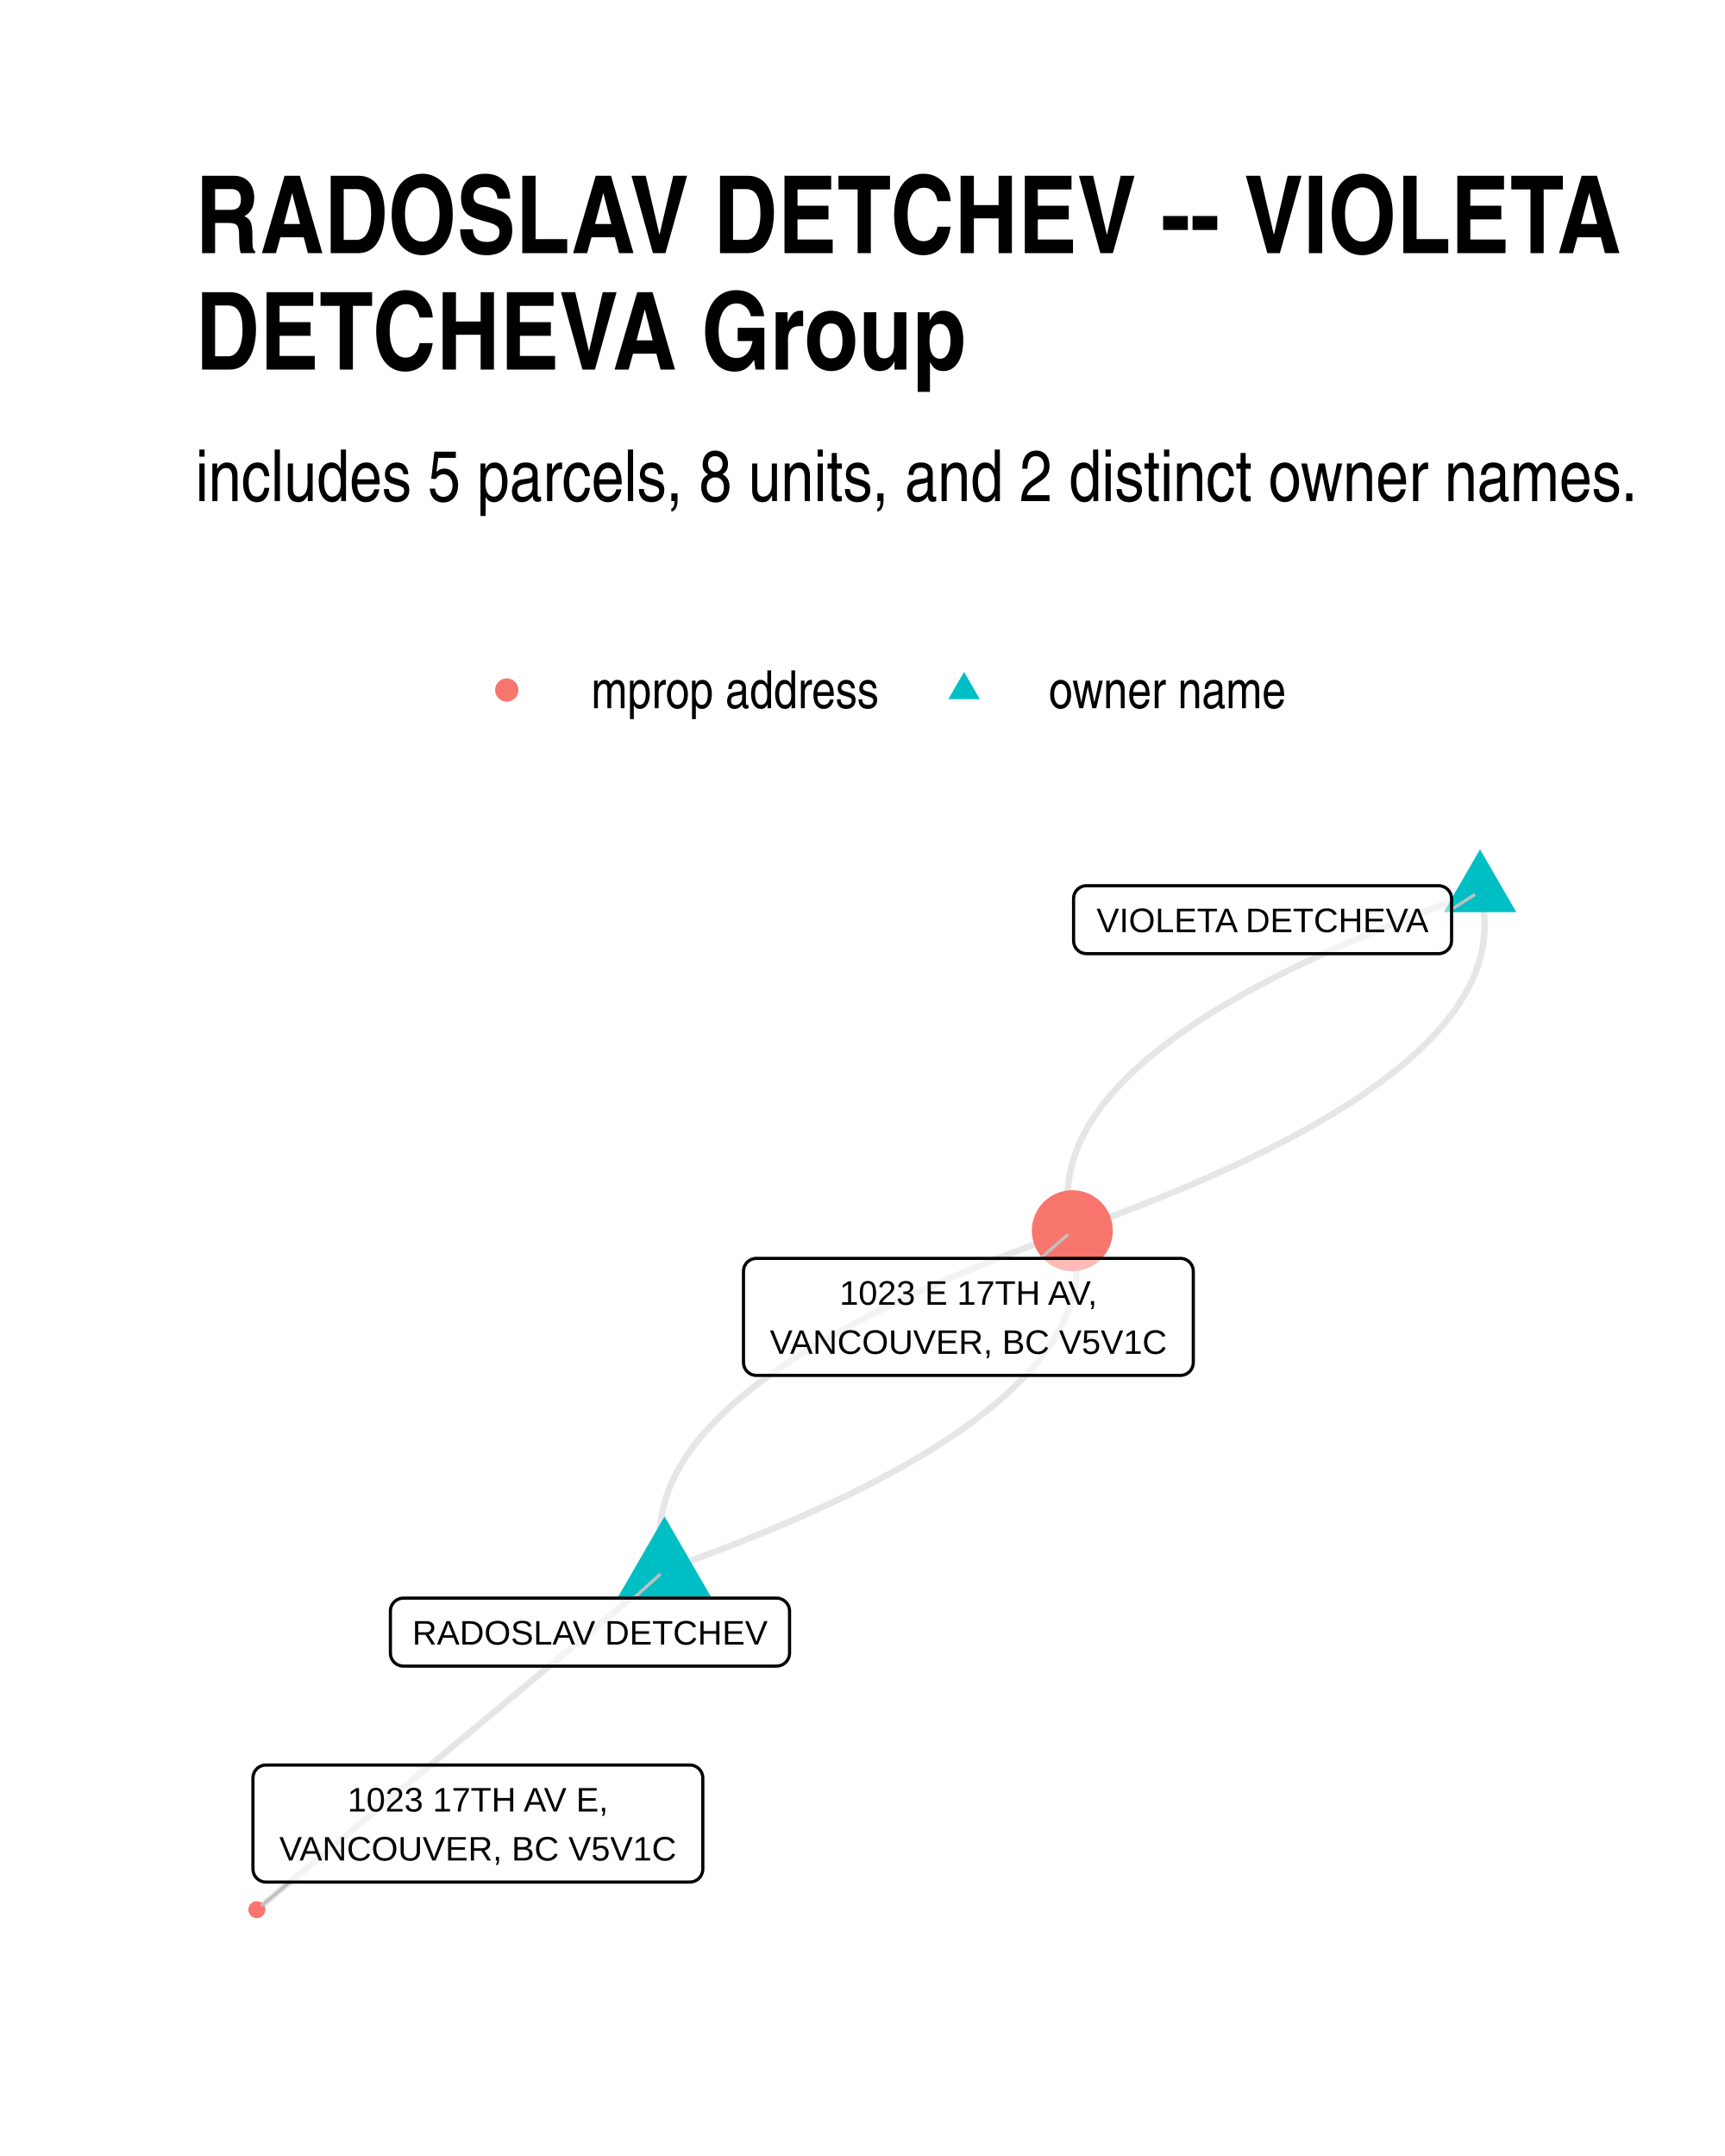
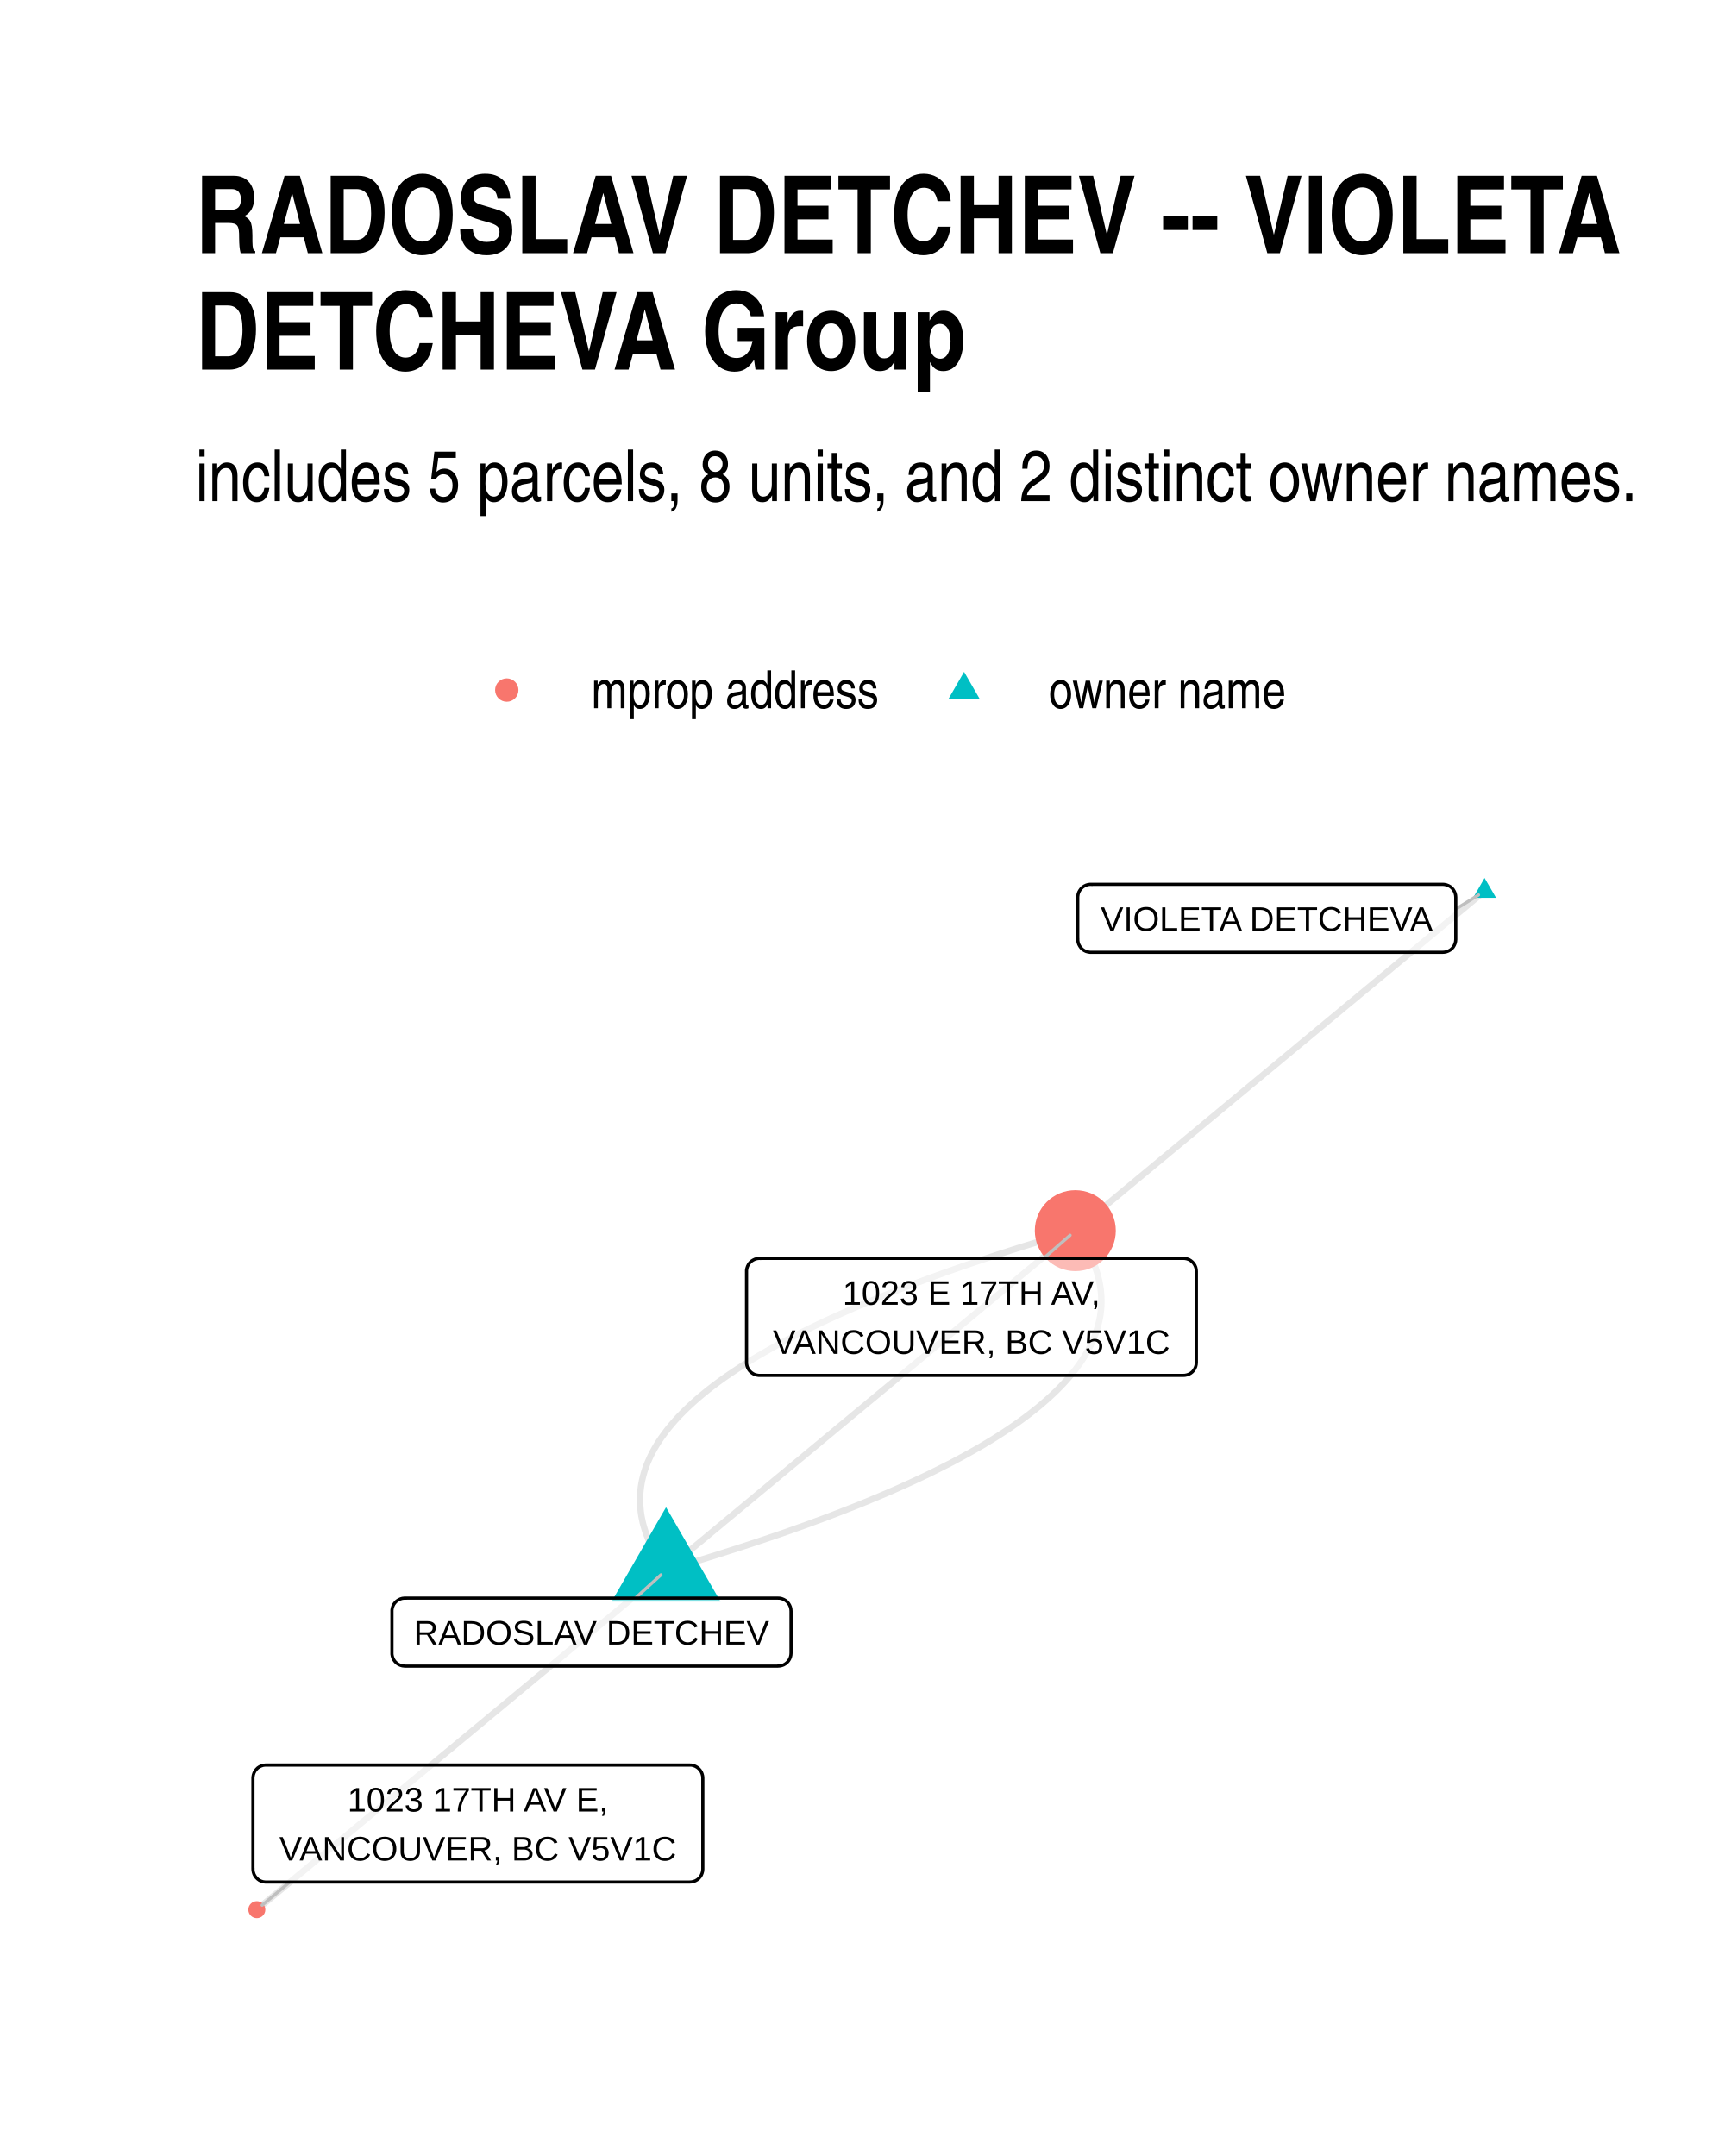
- <svg xmlns="http://www.w3.org/2000/svg" class="svglite" width="288.00pt" height="360.00pt" viewBox="0 0 288.00 360.00">
+ <svg xmlns="http://www.w3.org/2000/svg" width="384" height="480" class="svglite" viewBox="0 0 288 360">
  <defs>
-     <style type="text/css">
-     .svglite line, .svglite polyline, .svglite polygon, .svglite path, .svglite rect, .svglite circle {
-       fill: none;
-       stroke: #000000;
-       stroke-linecap: round;
-       stroke-linejoin: round;
-       stroke-miterlimit: 10.00;
-     }
-     .svglite text {
-       white-space: pre;
-     }
-   </style>
+     <style>.svglite line,.svglite polyline,.svglite polygon,.svglite path,.svglite circle{fill:none;stroke:#000000;stroke-linecap:round;stroke-linejoin:round;stroke-miterlimit:10.00}.svglite text{white-space:pre}</style>
  </defs>
-   <rect width="100%" height="100%" style="stroke: none; fill: #FFFFFF;" />
+   <rect width="100%" height="100%" style="stroke-linecap:round;stroke-linejoin:round;stroke-miterlimit:10.00;stroke:none;fill:#FFFFFF" />
  <defs>
    <clipPath id="cpMC4wMHwyODguMDB8MC4wMHwzNjAuMDA=">
-       <rect x="0.00" y="0.00" width="288.00" height="360.00" />
+       <path d="M0 0h288v360H0z" />
    </clipPath>
  </defs>
  <g clip-path="url(#cpMC4wMHwyODguMDB8MC4wMHwzNjAuMDA=)">
-     <rect x="0.00" y="0" width="288.00" height="360.00" style="stroke-width: 1.07; stroke: none; fill: #FFFFFF;" />
+     <path d="M0 0h288v360H0z" style="stroke-width:1.07;stroke:none;fill:#FFFFFF" />
  </g>
  <defs>
    <clipPath id="cpMzIuNjN8MjU4LjExfDE0MC4zMHwzMjcuMzc=">
-       <rect x="32.63" y="140.30" width="225.48" height="187.07" />
+       <path d="M32.63 140.3h225.48v187.07H32.63z" />
    </clipPath>
  </defs>
  <g clip-path="url(#cpMzIuNjN8MjU4LjExfDE0MC4zMHwzMjcuMzc=)">
-     <polyline points="110.95,262.18 110.26,262.75 109.57,263.33 108.89,263.90 108.20,264.47 107.51,265.04 106.82,265.62 106.14,266.19 105.45,266.76 104.76,267.33 104.07,267.91 103.39,268.48 102.70,269.05 102.01,269.63 101.32,270.20 100.64,270.77 99.95,271.34 99.26,271.92 98.57,272.49 97.89,273.06 97.20,273.63 96.51,274.21 95.82,274.78 95.13,275.35 94.45,275.92 93.76,276.50 93.07,277.07 92.38,277.64 91.70,278.21 91.01,278.79 90.32,279.36 89.63,279.93 88.95,280.50 88.26,281.08 87.57,281.65 86.88,282.22 86.20,282.80 85.51,283.37 84.82,283.94 84.13,284.51 83.45,285.09 82.76,285.66 82.07,286.23 81.38,286.80 80.70,287.38 80.01,287.95 79.32,288.52 78.63,289.09 77.94,289.67 77.26,290.24 76.57,290.81 75.88,291.38 75.19,291.96 74.51,292.53 73.82,293.10 73.13,293.67 72.44,294.25 71.76,294.82 71.07,295.39 70.38,295.97 69.69,296.54 69.01,297.11 68.32,297.68 67.63,298.26 66.94,298.83 66.26,299.40 65.57,299.97 64.88,300.55 64.19,301.12 63.51,301.69 62.82,302.26 62.13,302.84 61.44,303.41 60.75,303.98 60.07,304.55 59.38,305.13 58.69,305.70 58.00,306.27 57.32,306.84 56.63,307.42 55.94,307.99 55.25,308.56 54.57,309.13 53.88,309.71 53.19,310.28 52.50,310.85 51.82,311.43 51.13,312.00 50.44,312.57 49.75,313.14 49.07,313.72 48.38,314.29 47.69,314.86 47.00,315.43 46.31,316.01 45.63,316.58 44.94,317.15 44.25,317.72 43.56,318.30 42.88,318.87 " style="stroke-width: 1.07; stroke: #000000; stroke-opacity: 0.10; stroke-linecap: butt;" />
-     <polyline points="110.95,262.18 112.48,261.64 113.99,261.09 115.48,260.55 116.96,260.00 118.42,259.46 119.86,258.91 121.29,258.36 122.70,257.81 124.09,257.26 125.46,256.72 126.82,256.17 128.16,255.62 129.48,255.06 130.79,254.51 132.08,253.96 133.35,253.41 134.60,252.85 135.84,252.30 137.06,251.75 138.26,251.19 139.45,250.64 140.62,250.08 141.77,249.52 142.90,248.97 144.02,248.41 145.12,247.85 146.20,247.29 147.27,246.73 148.31,246.17 149.35,245.61 150.36,245.05 151.36,244.49 152.34,243.92 153.30,243.36 154.24,242.80 155.17,242.23 156.08,241.67 156.97,241.10 157.85,240.53 158.71,239.97 159.55,239.40 160.38,238.83 161.19,238.26 161.98,237.69 162.75,237.13 163.51,236.55 164.25,235.98 164.97,235.41 165.67,234.84 166.36,234.27 167.03,233.69 167.68,233.12 168.32,232.55 168.94,231.97 169.54,231.40 170.12,230.82 170.69,230.24 171.24,229.67 171.78,229.09 172.29,228.51 172.79,227.93 173.27,227.35 173.74,226.77 174.18,226.19 174.61,225.61 175.03,225.03 175.42,224.44 175.80,223.86 176.16,223.28 176.51,222.69 176.83,222.11 177.14,221.52 177.44,220.94 177.71,220.35 177.97,219.76 178.21,219.17 178.44,218.59 178.64,218.00 178.83,217.41 179.01,216.82 179.16,216.23 179.30,215.64 179.42,215.04 179.53,214.45 179.61,213.86 179.68,213.26 179.73,212.67 179.77,212.08 179.79,211.48 179.79,210.88 179.77,210.29 179.74,209.69 179.69,209.09 179.62,208.49 179.54,207.90 179.43,207.30 179.32,206.70 179.18,206.09 179.03,205.49 " style="stroke-width: 1.07; stroke: #000000; stroke-opacity: 0.10; stroke-linecap: butt;" />
-     <polyline points="247.10,148.81 245.57,149.35 244.06,149.89 242.56,150.44 241.09,150.99 239.63,151.53 238.18,152.08 236.76,152.63 235.35,153.17 233.96,153.72 232.58,154.27 231.23,154.82 229.89,155.37 228.56,155.92 227.26,156.47 225.97,157.03 224.70,157.58 223.45,158.13 222.21,158.69 220.99,159.24 219.79,159.80 218.60,160.35 217.43,160.91 216.28,161.46 215.15,162.02 214.03,162.58 212.93,163.14 211.85,163.70 210.78,164.26 209.73,164.82 208.70,165.38 207.69,165.94 206.69,166.50 205.71,167.06 204.75,167.63 203.81,168.19 202.88,168.76 201.97,169.32 201.07,169.89 200.20,170.45 199.34,171.02 198.50,171.59 197.67,172.15 196.86,172.72 196.07,173.29 195.30,173.86 194.54,174.43 193.80,175.00 193.08,175.57 192.38,176.15 191.69,176.72 191.02,177.29 190.37,177.87 189.73,178.44 189.11,179.02 188.51,179.59 187.93,180.17 187.36,180.74 186.81,181.32 186.27,181.90 185.76,182.48 185.26,183.06 184.78,183.64 184.31,184.22 183.87,184.80 183.44,185.38 183.02,185.96 182.63,186.54 182.25,187.13 181.89,187.71 181.54,188.29 181.22,188.88 180.91,189.46 180.61,190.05 180.34,190.64 180.08,191.22 179.84,191.81 179.61,192.40 179.41,192.99 179.22,193.58 179.04,194.17 178.89,194.76 178.75,195.35 178.63,195.94 178.53,196.54 178.44,197.13 178.37,197.72 178.32,198.32 178.28,198.91 178.26,199.51 178.26,200.10 178.28,200.70 178.31,201.30 178.36,201.89 178.43,202.49 178.51,203.09 178.62,203.69 178.74,204.29 178.87,204.89 179.03,205.49 " style="stroke-width: 1.07; stroke: #000000; stroke-opacity: 0.10; stroke-linecap: butt;" />
-     <polyline points="247.10,148.81 247.25,149.41 247.39,150.01 247.51,150.61 247.61,151.21 247.70,151.81 247.76,152.40 247.81,153.00 247.85,153.60 247.86,154.20 247.86,154.79 247.84,155.39 247.81,155.98 247.76,156.58 247.69,157.17 247.60,157.76 247.50,158.36 247.37,158.95 247.24,159.54 247.08,160.13 246.91,160.72 246.72,161.31 246.51,161.90 246.29,162.49 246.05,163.07 245.79,163.66 245.51,164.25 245.22,164.83 244.91,165.42 244.58,166.01 244.24,166.59 243.88,167.17 243.50,167.76 243.10,168.34 242.69,168.92 242.26,169.50 241.81,170.08 241.35,170.66 240.87,171.24 240.37,171.82 239.85,172.40 239.32,172.98 238.77,173.56 238.20,174.13 237.61,174.71 237.01,175.28 236.39,175.86 235.76,176.43 235.10,177.01 234.43,177.58 233.75,178.15 233.04,178.72 232.32,179.30 231.58,179.87 230.82,180.44 230.05,181.01 229.26,181.58 228.45,182.14 227.63,182.71 226.79,183.28 225.93,183.85 225.05,184.41 224.16,184.98 223.25,185.54 222.32,186.11 221.37,186.67 220.41,187.23 219.43,187.80 218.43,188.36 217.42,188.92 216.39,189.48 215.34,190.04 214.28,190.60 213.19,191.16 212.09,191.72 210.98,192.28 209.84,192.84 208.69,193.39 207.52,193.95 206.34,194.50 205.14,195.06 203.92,195.61 202.68,196.17 201.43,196.72 200.15,197.27 198.87,197.83 197.56,198.38 196.24,198.93 194.90,199.48 193.54,200.03 192.17,200.58 190.77,201.13 189.37,201.67 187.94,202.22 186.50,202.77 185.04,203.31 183.56,203.86 182.07,204.41 180.55,204.95 179.03,205.49 " style="stroke-width: 1.07; stroke: #000000; stroke-opacity: 0.10; stroke-linecap: butt;" />
-     <polyline points="110.95,262.18 110.80,261.58 110.66,260.98 110.54,260.38 110.44,259.78 110.35,259.18 110.29,258.58 110.24,257.98 110.20,257.39 110.19,256.79 110.19,256.19 110.21,255.60 110.24,255.00 110.29,254.41 110.36,253.82 110.45,253.22 110.55,252.63 110.67,252.04 110.81,251.45 110.97,250.86 111.14,250.27 111.33,249.68 111.54,249.09 111.76,248.50 112.00,247.91 112.26,247.33 112.54,246.74 112.83,246.15 113.14,245.57 113.47,244.98 113.81,244.40 114.17,243.81 114.55,243.23 114.95,242.65 115.36,242.07 115.79,241.48 116.24,240.90 116.70,240.32 117.18,239.74 117.68,239.17 118.20,238.59 118.73,238.01 119.28,237.43 119.85,236.86 120.43,236.28 121.04,235.70 121.66,235.13 122.29,234.55 122.95,233.98 123.62,233.41 124.30,232.83 125.01,232.26 125.73,231.69 126.47,231.12 127.23,230.55 128.00,229.98 128.79,229.41 129.60,228.84 130.42,228.27 131.26,227.71 132.12,227.14 133.00,226.57 133.89,226.01 134.80,225.44 135.73,224.88 136.68,224.32 137.64,223.75 138.62,223.19 139.62,222.63 140.63,222.07 141.66,221.51 142.71,220.94 143.77,220.39 144.86,219.83 145.96,219.27 147.07,218.71 148.21,218.15 149.36,217.60 150.53,217.04 151.71,216.48 152.91,215.93 154.13,215.37 155.37,214.82 156.63,214.27 157.90,213.71 159.18,213.16 160.49,212.61 161.81,212.06 163.15,211.51 164.51,210.96 165.88,210.41 167.28,209.86 168.68,209.31 170.11,208.77 171.55,208.22 173.01,207.67 174.49,207.13 175.98,206.58 177.50,206.04 179.03,205.49 " style="stroke-width: 1.07; stroke: #000000; stroke-opacity: 0.10; stroke-linecap: butt;" />
-     <polygon points="110.95,253.20 118.73,266.67 103.17,266.67 " style="stroke-width: 0.71; stroke: none; fill: #00BFC4;" />
-     <polygon points="247.10,141.81 253.16,152.31 241.04,152.31 " style="stroke-width: 0.71; stroke: none; fill: #00BFC4;" />
-     <circle cx="42.88" cy="318.87" r="1.42" style="stroke-width: 0.71; stroke: none; fill: #F8766D;" />
-     <circle cx="179.03" cy="205.49" r="6.76" style="stroke-width: 0.71; stroke: none; fill: #F8766D;" />
-     <line x1="105.82" y1="266.85" x2="110.10" y2="262.96" style="stroke-width: 0.53; stroke: #BFBFBF;" />
-     <line x1="242.35" y1="151.84" x2="246.09" y2="149.45" style="stroke-width: 0.53; stroke: #BFBFBF;" />
-     <line x1="48.37" y1="314.26" x2="43.77" y2="318.12" style="stroke-width: 0.53; stroke: #BFBFBF;" />
-     <line x1="173.72" y1="210.12" x2="178.15" y2="206.26" style="stroke-width: 0.53; stroke: #BFBFBF;" />
-     <polygon points="67.34,278.20 129.66,278.20 129.57,278.19 129.92,278.18 130.26,278.11 130.58,277.99 130.88,277.81 131.15,277.59 131.38,277.33 131.57,277.04 131.71,276.72 131.79,276.38 131.82,276.04 131.82,276.04 131.82,269.01 131.82,269.01 131.79,268.66 131.71,268.32 131.57,268.00 131.38,267.71 131.15,267.45 130.88,267.23 130.58,267.06 130.26,266.93 129.92,266.86 129.66,266.85 67.34,266.85 67.60,266.86 67.25,266.85 66.91,266.89 66.58,266.99 66.26,267.14 65.98,267.33 65.72,267.58 65.52,267.85 65.35,268.16 65.24,268.49 65.19,268.83 65.18,269.01 65.18,276.04 65.19,275.86 65.19,276.21 65.24,276.55 65.35,276.88 65.52,277.19 65.72,277.47 65.98,277.71 66.26,277.91 66.58,278.05 66.91,278.15 67.25,278.19 " style="stroke-width: 0.53; fill: #FFFFFF; fill-opacity: 0.50;" />
-     <text x="98.50" y="274.60" text-anchor="middle" style="font-size: 5.69px; font-family: &quot;Liberation Sans&quot;;" textLength="59.44px" lengthAdjust="spacingAndGlyphs">RADOSLAV DETCHEV</text>
-     <polygon points="181.40,159.24 240.19,159.24 240.10,159.24 240.45,159.22 240.79,159.15 241.11,159.03 241.41,158.85 241.68,158.63 241.91,158.37 242.10,158.08 242.24,157.76 242.32,157.42 242.35,157.08 242.35,157.08 242.35,150.05 242.35,150.05 242.32,149.70 242.24,149.37 242.10,149.05 241.91,148.75 241.68,148.49 241.41,148.27 241.11,148.10 240.79,147.98 240.45,147.91 240.19,147.89 181.40,147.89 181.66,147.91 181.31,147.89 180.97,147.93 180.63,148.03 180.32,148.18 180.03,148.38 179.78,148.62 179.57,148.90 179.41,149.20 179.30,149.53 179.25,149.88 179.24,150.05 179.24,157.08 179.25,156.90 179.25,157.25 179.30,157.59 179.41,157.92 179.57,158.23 179.78,158.51 180.03,158.75 180.32,158.95 180.63,159.10 180.97,159.19 181.31,159.24 " style="stroke-width: 0.53; fill: #FFFFFF; fill-opacity: 0.50;" />
-     <text x="210.79" y="155.64" text-anchor="middle" style="font-size: 5.69px; font-family: &quot;Liberation Sans&quot;;" textLength="55.91px" lengthAdjust="spacingAndGlyphs">VIOLETA DETCHEVA</text>
-     <polygon points="44.39,314.26 115.18,314.26 115.09,314.26 115.44,314.24 115.78,314.17 116.10,314.05 116.40,313.88 116.67,313.66 116.90,313.40 117.09,313.10 117.22,312.78 117.31,312.45 117.34,312.10 117.34,312.10 117.34,296.88 117.34,296.88 117.31,296.53 117.22,296.19 117.09,295.87 116.90,295.58 116.67,295.32 116.40,295.10 116.10,294.93 115.78,294.80 115.44,294.73 115.18,294.72 44.39,294.72 44.65,294.73 44.31,294.72 43.96,294.76 43.63,294.86 43.31,295.01 43.03,295.20 42.78,295.45 42.57,295.72 42.41,296.03 42.30,296.36 42.24,296.70 42.23,296.88 42.23,312.10 42.24,311.93 42.24,312.27 42.30,312.62 42.41,312.95 42.57,313.25 42.78,313.53 43.03,313.77 43.31,313.97 43.63,314.12 43.96,314.22 44.31,314.26 " style="stroke-width: 0.53; fill: #FFFFFF; fill-opacity: 0.50;" />
-     <text x="79.78" y="302.47" text-anchor="middle" style="font-size: 5.69px; font-family: &quot;Liberation Sans&quot;;" textLength="47.71px" lengthAdjust="spacingAndGlyphs">1023 17TH AV E,</text>
-     <text x="79.78" y="310.66" text-anchor="middle" style="font-size: 5.69px; font-family: &quot;Liberation Sans&quot;;" textLength="67.90px" lengthAdjust="spacingAndGlyphs">VANCOUVER, BC V5V1C</text>
-     <polygon points="126.29,229.66 197.07,229.66 196.98,229.66 197.33,229.64 197.67,229.57 198.00,229.45 198.30,229.28 198.57,229.06 198.80,228.80 198.98,228.50 199.12,228.18 199.20,227.84 199.23,227.50 199.23,227.50 199.23,212.28 199.23,212.28 199.20,211.93 199.12,211.59 198.98,211.27 198.80,210.98 198.57,210.72 198.30,210.50 198.00,210.32 197.67,210.20 197.33,210.13 197.07,210.12 126.29,210.12 126.55,210.13 126.20,210.12 125.86,210.16 125.52,210.26 125.21,210.41 124.92,210.60 124.67,210.84 124.46,211.12 124.30,211.43 124.19,211.76 124.14,212.10 124.13,212.28 124.13,227.50 124.14,227.32 124.14,227.67 124.19,228.01 124.30,228.34 124.46,228.65 124.67,228.93 124.92,229.17 125.21,229.37 125.52,229.52 125.86,229.61 126.20,229.66 " style="stroke-width: 0.53; fill: #FFFFFF; fill-opacity: 0.50;" />
-     <text x="161.68" y="217.86" text-anchor="middle" style="font-size: 5.69px; font-family: &quot;Liberation Sans&quot;;" textLength="47.71px" lengthAdjust="spacingAndGlyphs">1023 E 17TH AV,</text>
-     <text x="161.68" y="226.06" text-anchor="middle" style="font-size: 5.69px; font-family: &quot;Liberation Sans&quot;;" textLength="67.90px" lengthAdjust="spacingAndGlyphs">VANCOUVER, BC V5V1C</text>
+     <path d="m111.2 262.18-.69.57-.69.58-.69.57-.69.57-.69.57-.69.58-.69.57-.69.57-.69.57-.69.58-.69.57-.69.57-.69.58-.69.57-.69.57-.69.57-.69.58-.69.57-.69.57-.69.57-.69.58-.69.57-.69.57-.69.57-.69.58-.69.57-.69.57-.69.57-.69.58-.69.57-.69.57-.69.57-.69.58-.69.57-.69.57-.69.58-.69.57-.69.57-.69.57-.69.58-.69.57-.69.57-.69.57-.69.58-.69.57-.69.57-.69.57-.69.58-.69.57-.69.57-.69.57-.69.58-.7.57-.69.57-.69.57-.69.58-.69.57-.69.57-.69.58-.69.57-.69.57-.69.57-.69.58-.69.57-.69.57-.69.57-.69.58-.69.57-.69.57-.69.57-.69.58-.69.57-.69.57-.69.57-.69.58-.69.57-.69.57-.69.57-.69.58-.69.57-.69.57-.69.57-.69.58-.69.57-.69.57-.69.58-.69.57-.69.57-.69.57-.69.58-.69.57-.69.57-.69.57-.69.58-.69.57-.69.57-.69.57-.69.58-.69.57m68.32-56.69 1.82-.53 1.79-.54 1.77-.53 1.75-.54 1.72-.54 1.7-.54 1.68-.54 1.66-.54 1.63-.54 1.61-.54 1.59-.54 1.56-.54 1.54-.55 1.52-.54 1.49-.55 1.47-.54 1.45-.55 1.43-.55 1.4-.55 1.38-.54 1.35-.55 1.34-.56 1.31-.55 1.29-.55 1.26-.55 1.24-.56 1.22-.55 1.2-.56 1.17-.55 1.15-.56 1.12-.56 1.11-.56 1.08-.55 1.06-.57 1.03-.56 1.01-.56.99-.56.97-.56.94-.57.92-.56.9-.57.87-.56.85-.57.83-.57.81-.57.78-.57.76-.57.73-.57.72-.57.69-.57.66-.58.65-.57.62-.58.6-.57.57-.58.56-.58.52-.57.51-.58.48-.58.47-.58.43-.58.42-.59.39-.58.37-.58.34-.59.33-.58.3-.59.27-.58.26-.59.23-.59.2-.59.19-.59.16-.59.14-.59.12-.59.09-.59.07-.6.05-.59.02-.6v-.59l-.02-.6-.05-.6-.06-.6-.1-.6-.11-.6-.14-.6-.16-.6-.18-.6-.2-.6-.23-.61-.25-.6-.28-.61-.3-.6-.32-.61-.34-.61-.37-.61-.39-.61-.41-.61-.44-.61" style="stroke-width:1.07;stroke:#000000;stroke-opacity:0.10;stroke-linecap:butt" />
+     <path d="m111.2 262.18.69-.57.69-.57.69-.58.7-.57.69-.57.69-.57.69-.58.69-.57.69-.57.69-.57.69-.58.69-.57.69-.57.69-.58.69-.57.69-.57.69-.57.69-.58.69-.57.69-.57.69-.57.69-.58.69-.57.69-.57.69-.57.69-.58.69-.57.69-.57.69-.57.69-.58.69-.57.69-.57.69-.57.69-.58.69-.57.69-.57.69-.57.69-.58.69-.57.69-.57.69-.58.69-.57.69-.57.69-.57.69-.58.69-.57.69-.57.69-.57.69-.58.69-.57.69-.57.69-.57.7-.58.69-.57.69-.57.69-.57.69-.58.69-.57.69-.57.69-.57.69-.58.69-.57.69-.57.69-.58.69-.57.69-.57.69-.57.69-.58.69-.57.69-.57.69-.57.69-.58.69-.57.69-.57.69-.57.69-.58.69-.57.69-.57.69-.57.69-.58.69-.57.69-.57.69-.57.69-.58.69-.57.69-.57.69-.58.69-.57.69-.57.69-.57.69-.58.69-.57.69-.57.69-.57.69-.58.69-.57.69-.57.69-.57.69-.58m68.33-56.68-.69.57-.69.57-.69.57-.69.58-.69.57-.69.57-.69.57-.69.58-.69.57-.69.57-.69.57-.69.58-.69.57-.69.57-.69.57-.69.58-.69.57-.69.57-.69.58-.69.57-.69.57-.69.57-.69.58-.69.57-.69.57-.69.57-.69.58-.69.57-.69.57-.69.57-.69.58-.69.57-.69.57-.69.57-.69.58-.69.57-.69.57-.69.57-.69.58-.69.57-.69.57-.7.58-.69.57-.69.57-.69.57-.69.58-.69.57-.69.57-.69.57-.69.58-.69.57-.69.57-.69.57-.69.58-.69.57-.69.57-.69.57-.69.58-.69.57-.69.57-.69.57-.69.58-.69.57-.69.57-.69.58-.69.57-.69.57-.69.57-.69.58-.69.57-.69.57-.69.57-.69.58-.69.57-.69.57-.69.57-.69.58-.69.57-.69.57-.69.57-.69.58-.69.57-.69.57-.69.57-.69.58-.69.57-.69.57-.69.58-.69.57-.69.57-.69.57-.69.58-.69.57-.69.57-.69.57-.7.58-.69.57-.69.57-.69.57" style="stroke-width:1.07;stroke:#000000;stroke-opacity:0.10;stroke-linecap:butt" />
+     <path d="m111.2 262.18-.43-.61-.41-.61-.39-.61-.37-.61-.34-.6-.32-.61-.3-.61-.28-.6-.25-.61-.23-.6-.2-.6-.19-.61-.16-.6-.13-.6-.12-.6-.09-.6-.06-.6-.05-.59-.02-.6v-.6l.02-.59.05-.6.07-.59.09-.59.12-.6.14-.59.16-.59.18-.59.21-.59.23-.58.26-.59.27-.59.3-.58.33-.59.34-.58.37-.59.39-.58.42-.58.43-.58.46-.58.49-.58.5-.58.53-.58.56-.58.57-.57.6-.58.62-.57.64-.58.67-.57.69-.57.72-.58.73-.57.76-.57.78-.57.81-.57.83-.56.85-.57.87-.57.9-.56.92-.57.94-.56.97-.56.99-.57 1.01-.56 1.03-.56 1.06-.56 1.08-.56 1.1-.56 1.13-.56 1.15-.55 1.17-.56 1.2-.55 1.22-.56 1.24-.55 1.26-.56 1.29-.55 1.31-.55 1.33-.55 1.36-.55 1.38-.55 1.4-.55 1.43-.55 1.45-.54 1.47-.55 1.49-.54 1.52-.55 1.54-.54 1.56-.55 1.59-.54 1.61-.54 1.63-.54 1.66-.54 1.67-.54 1.7-.54 1.73-.53 1.75-.54 1.77-.54 1.79-.53 1.81-.54" style="stroke-width:1.07;stroke:#000000;stroke-opacity:0.10;stroke-linecap:butt" />
+     <path d="m111.2 251.67 9.1 15.76h-18.19zM247.86 146.6l1.92 3.31h-3.83z" style="stroke-width:0.71;stroke:none;fill:#00BFC4" />
+     <circle cx="42.88" cy="318.87" r="1.42" style="stroke-width:0.71;stroke:none;fill:#F8766D" />
+     <circle cx="179.53" cy="205.49" r="6.76" style="stroke-width:0.71;stroke:none;fill:#F8766D" />
+     <path d="m106.08 266.85 4.27-3.89m132.7-111.16 3.8-2.36M48.37 314.26l-4.6 3.86m130.46-108 4.43-3.86" style="stroke-width:0.53;stroke:#BFBFBF" />
+     <path d="M67.6 278.2h62.31l-.09-.01.35-.01.34-.07.33-.12.3-.18.27-.22.23-.26.18-.29.14-.32.08-.34.03-.34h0v-7.03h0l-.03-.35-.08-.34-.14-.32-.18-.29-.23-.26-.27-.22-.3-.17-.33-.13-.34-.07-.26-.01H67.6l.26.01-.35-.01-.35.04-.33.1-.31.15-.29.19-.25.25-.21.27-.16.31-.11.33-.06.34v7.21-.18.35l.06.34.11.33.16.31.21.28.25.24.29.2.31.14.33.1.35.04z" style="stroke-width:0.53;fill:#FFFFFF;fill-opacity:0.50" />
+     <text x="98.75" y="274.6" lengthAdjust="spacingAndGlyphs" style="font-size:5.69px;font-family:&quot;Liberation Sans&quot;" text-anchor="middle" textLength="59.44">RADOSLAV DETCHEV</text>
+     <path d="M182.1 159.01h58.79-.09l.35-.02.34-.07.32-.12.31-.17.27-.22.23-.26.18-.3.14-.32.08-.34.03-.34h0v-7.03h0l-.03-.35-.08-.33-.14-.32-.18-.3-.23-.26-.27-.22-.31-.17-.32-.12-.34-.07-.26-.02H182.1l.26.02-.35-.02-.34.04-.34.1-.31.15-.29.2-.25.24-.2.28-.17.3-.11.33-.05.35-.01.17v7.03l.01-.18v.35l.05.34.11.33.17.31.2.28.25.24.29.2.31.15.34.09.34.05z" style="stroke-width:0.53;fill:#FFFFFF;fill-opacity:0.50" />
+     <text x="211.49" y="155.41" lengthAdjust="spacingAndGlyphs" style="font-size:5.69px;font-family:&quot;Liberation Sans&quot;" text-anchor="middle" textLength="55.91">VIOLETA DETCHEVA</text>
+     <path d="M44.39 314.26h70.79-.09l.35-.02.34-.07.32-.12.3-.17.27-.22.23-.26.19-.3.13-.32.09-.33.03-.35h0v-15.22h0l-.03-.35-.09-.34-.13-.32-.19-.29-.23-.26-.27-.22-.3-.17-.32-.13-.34-.07-.26-.01H44.39l.26.01-.34-.01-.35.04-.33.1-.32.15-.28.19-.25.25-.21.27-.16.31-.11.33-.06.34-.01.18v15.22l.01-.17v.34l.06.35.11.33.16.3.21.28.25.24.28.2.32.15.33.1.35.04z" style="stroke-width:0.53;fill:#FFFFFF;fill-opacity:0.50" />
+     <text x="79.78" y="302.47" lengthAdjust="spacingAndGlyphs" style="font-size:5.69px;font-family:&quot;Liberation Sans&quot;" text-anchor="middle" textLength="47.71">1023 17TH AV E,</text>
+     <text x="79.78" y="310.66" lengthAdjust="spacingAndGlyphs" style="font-size:5.69px;font-family:&quot;Liberation Sans&quot;" text-anchor="middle" textLength="67.9">VANCOUVER, BC V5V1C</text>
+     <path d="M126.8 229.66h70.78-.09l.35-.02.34-.07.33-.12.3-.17.27-.22.23-.26.18-.3.14-.32.08-.34.03-.34h0v-15.22h0l-.03-.35-.08-.34-.14-.32-.18-.29-.23-.26-.27-.22-.3-.18-.33-.12-.34-.07-.26-.01H126.8l.26.01-.35-.01-.34.04-.34.1-.31.15-.29.19-.25.24-.21.28-.16.31-.11.33-.06.34v15.4-.18.35l.06.34.11.33.16.31.21.28.25.24.29.2.31.15.34.09.34.05z" style="stroke-width:0.53;fill:#FFFFFF;fill-opacity:0.50" />
+     <text x="162.19" y="217.86" lengthAdjust="spacingAndGlyphs" style="font-size:5.69px;font-family:&quot;Liberation Sans&quot;" text-anchor="middle" textLength="47.71">1023 E 17TH AV,</text>
+     <text x="162.19" y="226.06" lengthAdjust="spacingAndGlyphs" style="font-size:5.69px;font-family:&quot;Liberation Sans&quot;" text-anchor="middle" textLength="67.9">VANCOUVER, BC V5V1C</text>
  </g>
  <g clip-path="url(#cpMC4wMHwyODguMDB8MC4wMHwzNjAuMDA=)">
-     <circle cx="84.61" cy="115.22" r="1.95" style="stroke-width: 0.71; stroke: none; fill: #F8766D;" />
-     <polygon points="160.96,112.18 163.59,116.74 158.33,116.74 " style="stroke-width: 0.71; stroke: none; fill: #00BFC4;" />
-     <text x="98.72" y="118.25" style="font-size: 8.80px; font-family: &quot;Liberation Sans Narrow&quot;;" textLength="48.12px" lengthAdjust="spacingAndGlyphs">mprop address</text>
-     <text x="175.08" y="118.25" style="font-size: 8.80px; font-family: &quot;Liberation Sans Narrow&quot;;" textLength="39.69px" lengthAdjust="spacingAndGlyphs">owner name</text>
-     <text x="32.63" y="83.67" style="font-size: 12.00px; font-family: &quot;Liberation Sans Narrow&quot;;" textLength="241.29px" lengthAdjust="spacingAndGlyphs">includes 5 parcels, 8 units, and 2 distinct owner names.</text>
-     <text x="32.63" y="42.27" style="font-size: 18.00px; font-weight: bold; font-family: &quot;Liberation Sans Narrow&quot;;" textLength="237.25px" lengthAdjust="spacingAndGlyphs">RADOSLAV DETCHEV -- VIOLETA</text>
-     <text x="32.63" y="61.71" style="font-size: 18.00px; font-weight: bold; font-family: &quot;Liberation Sans Narrow&quot;;" textLength="127.92px" lengthAdjust="spacingAndGlyphs">DETCHEVA Group</text>
+     <circle cx="84.61" cy="115.22" r="1.95" style="stroke-width:0.71;stroke:none;fill:#F8766D" />
+     <path d="m160.96 112.18 2.63 4.56h-5.26z" style="stroke-width:0.71;stroke:none;fill:#00BFC4" />
+     <text x="98.72" y="118.25" lengthAdjust="spacingAndGlyphs" style="font-size:8.80px;font-family:&quot;Liberation Sans Narrow&quot;" textLength="48.12">mprop address</text>
+     <text x="175.08" y="118.25" lengthAdjust="spacingAndGlyphs" style="font-size:8.80px;font-family:&quot;Liberation Sans Narrow&quot;" textLength="39.69">owner name</text>
+     <text x="32.63" y="83.67" lengthAdjust="spacingAndGlyphs" style="font-size:12.00px;font-family:&quot;Liberation Sans Narrow&quot;" textLength="241.29">includes 5 parcels, 8 units, and 2 distinct owner names.</text>
+     <text x="32.63" y="42.27" lengthAdjust="spacingAndGlyphs" style="font-size:18.00px;font-weight:bold;font-family:&quot;Liberation Sans Narrow&quot;" textLength="237.25">RADOSLAV DETCHEV -- VIOLETA</text>
+     <text x="32.63" y="61.71" lengthAdjust="spacingAndGlyphs" style="font-size:18.00px;font-weight:bold;font-family:&quot;Liberation Sans Narrow&quot;" textLength="127.92">DETCHEVA Group</text>
  </g>
</svg>
